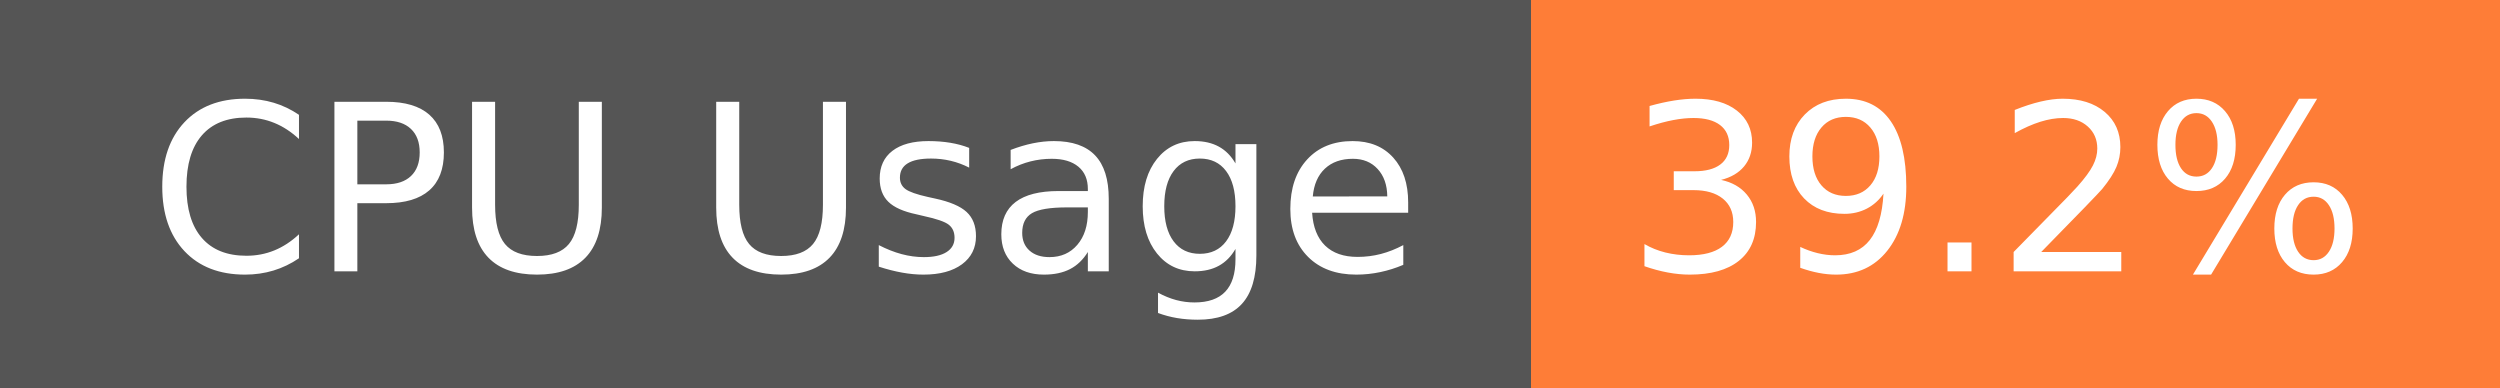
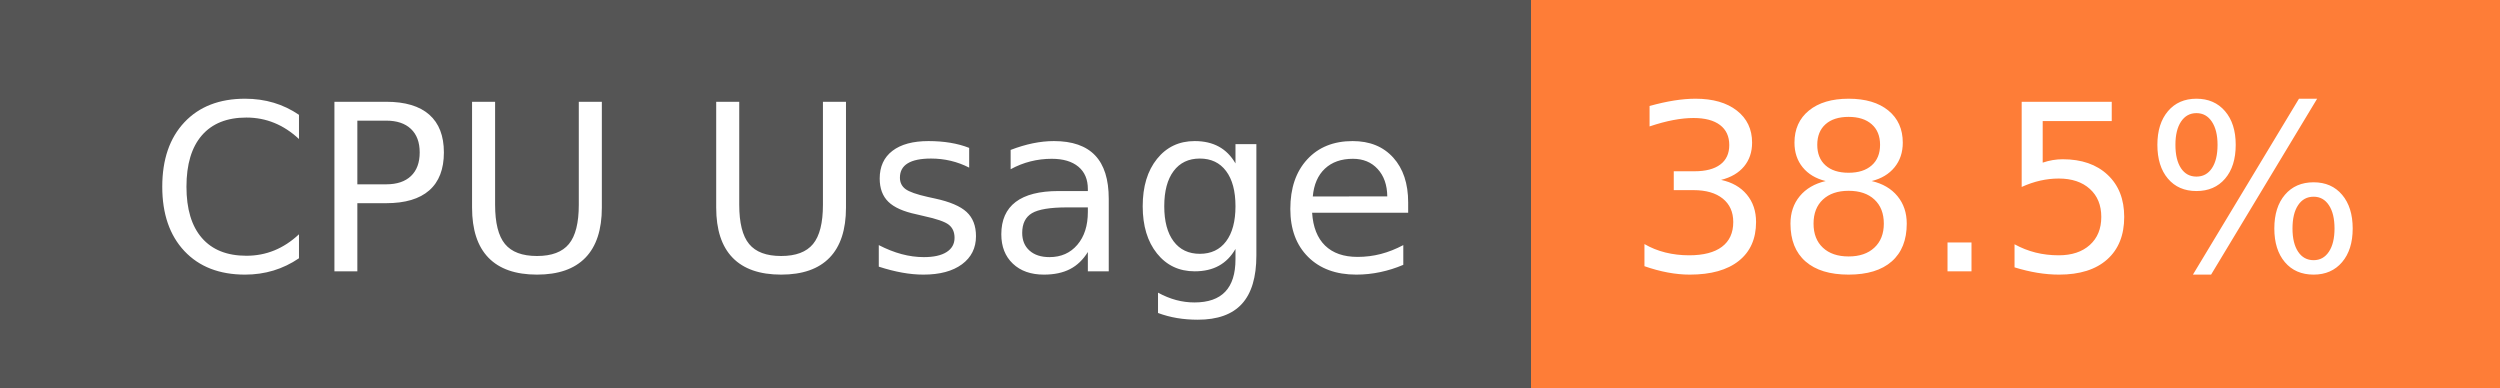
- <svg xmlns="http://www.w3.org/2000/svg" width="129" height="20" role="img" aria-label="CPU Usage: 39.2%">
+ <svg xmlns="http://www.w3.org/2000/svg" width="129" height="20" role="img" aria-label="CPU Usage: 38.5%">
  <g shape-rendering="crispEdges">
    <rect width="79" height="20" fill="#555" />
    <rect x="79" width="50" height="20" fill="#fe7d37" />
  </g>
  <g fill="#fff" text-anchor="middle" font-family="Verdana,Geneva,DejaVu Sans,sans-serif" text-rendering="geometricPrecision" font-size="120">
    <text x="405" y="140" transform="scale(.1)" fill="#fff" textLength="665">CPU Usage</text>
-     <text x="1030" y="140" transform="scale(.1)" fill="#fff" textLength="390">39.2%</text>
+     <text x="1030" y="140" transform="scale(.1)" fill="#fff" textLength="390">38.5%</text>
  </g>
</svg>
